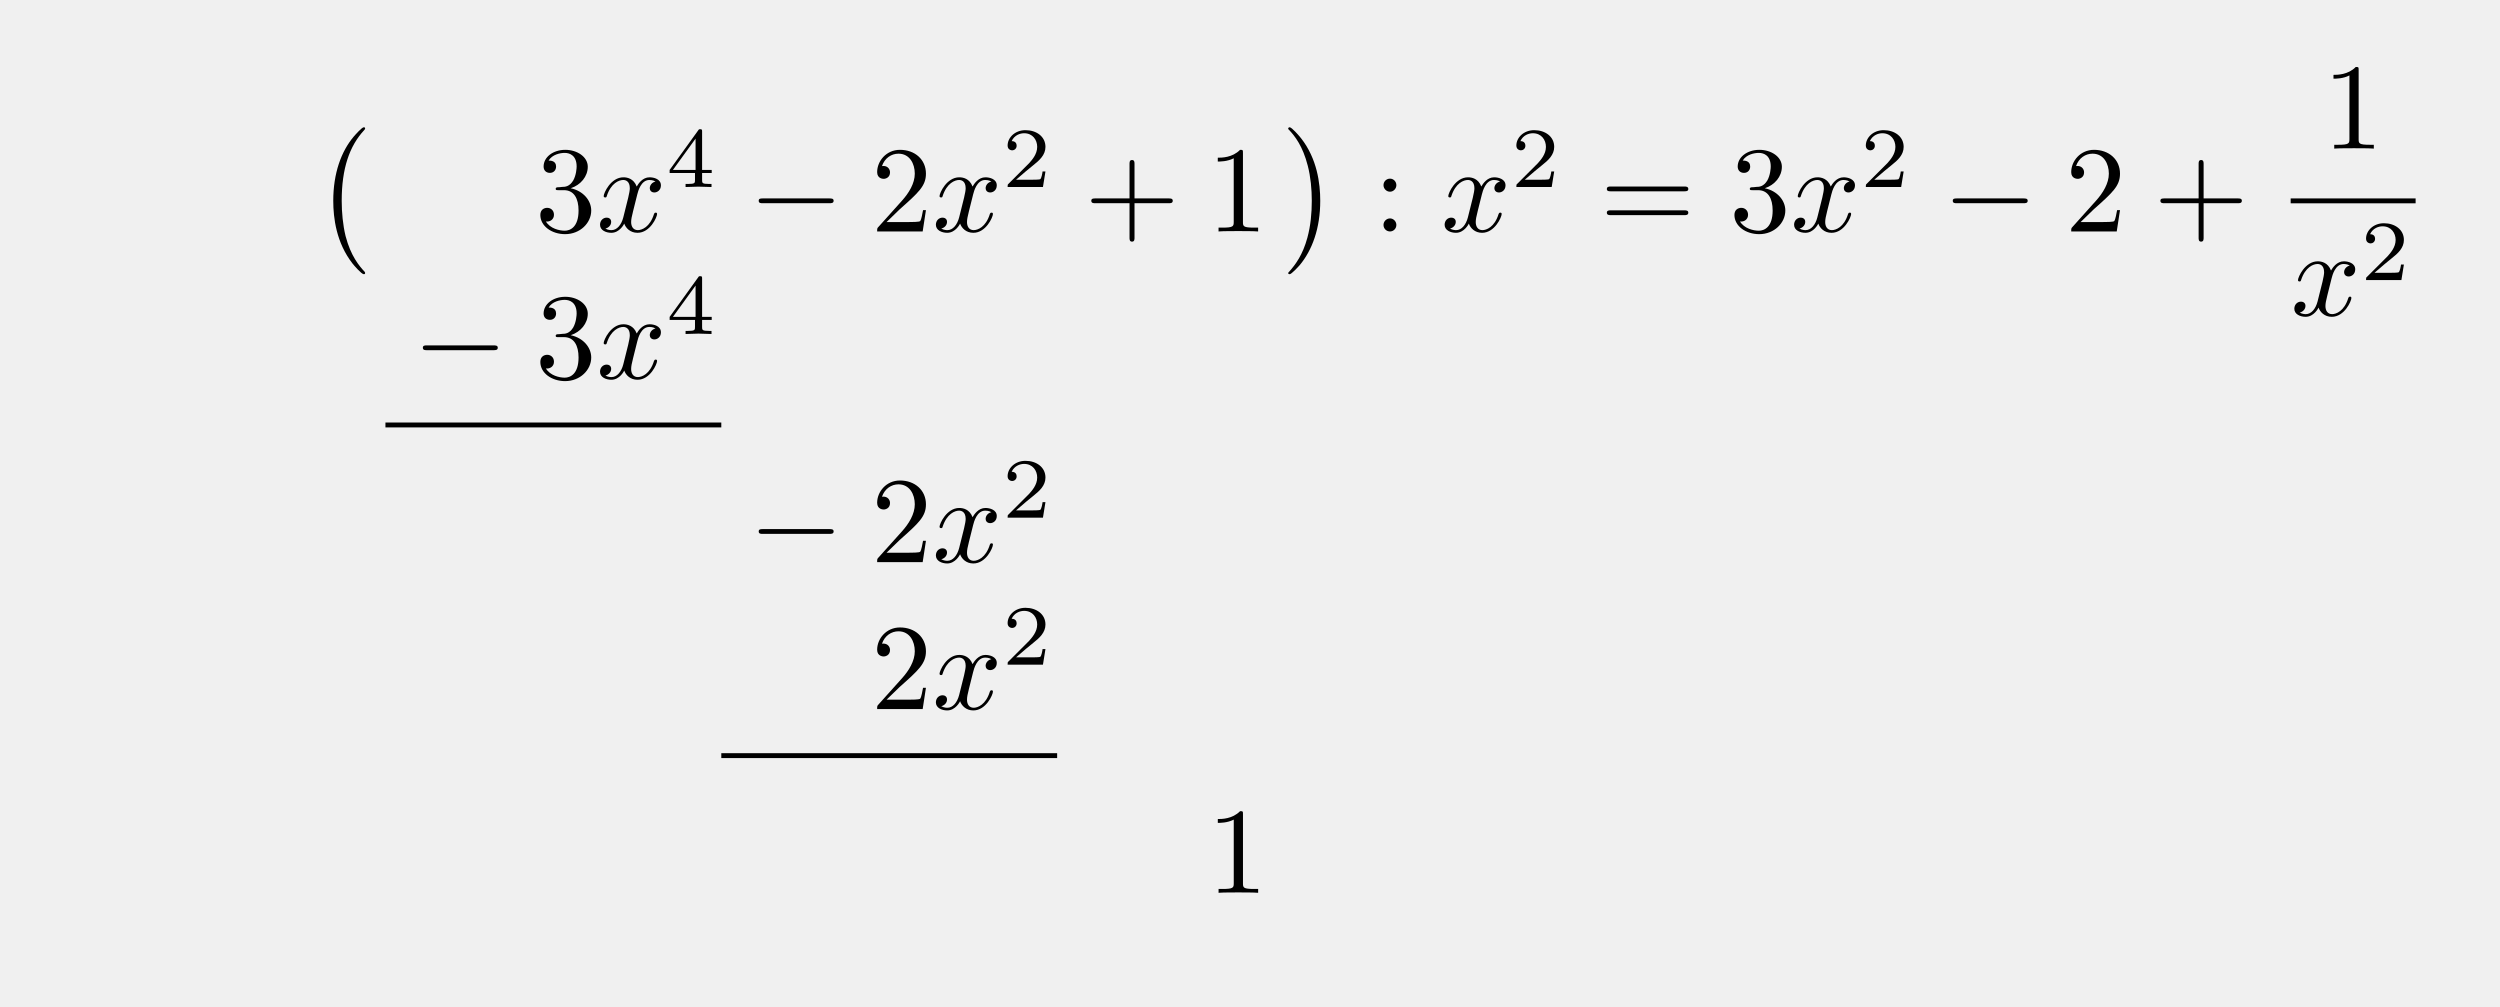
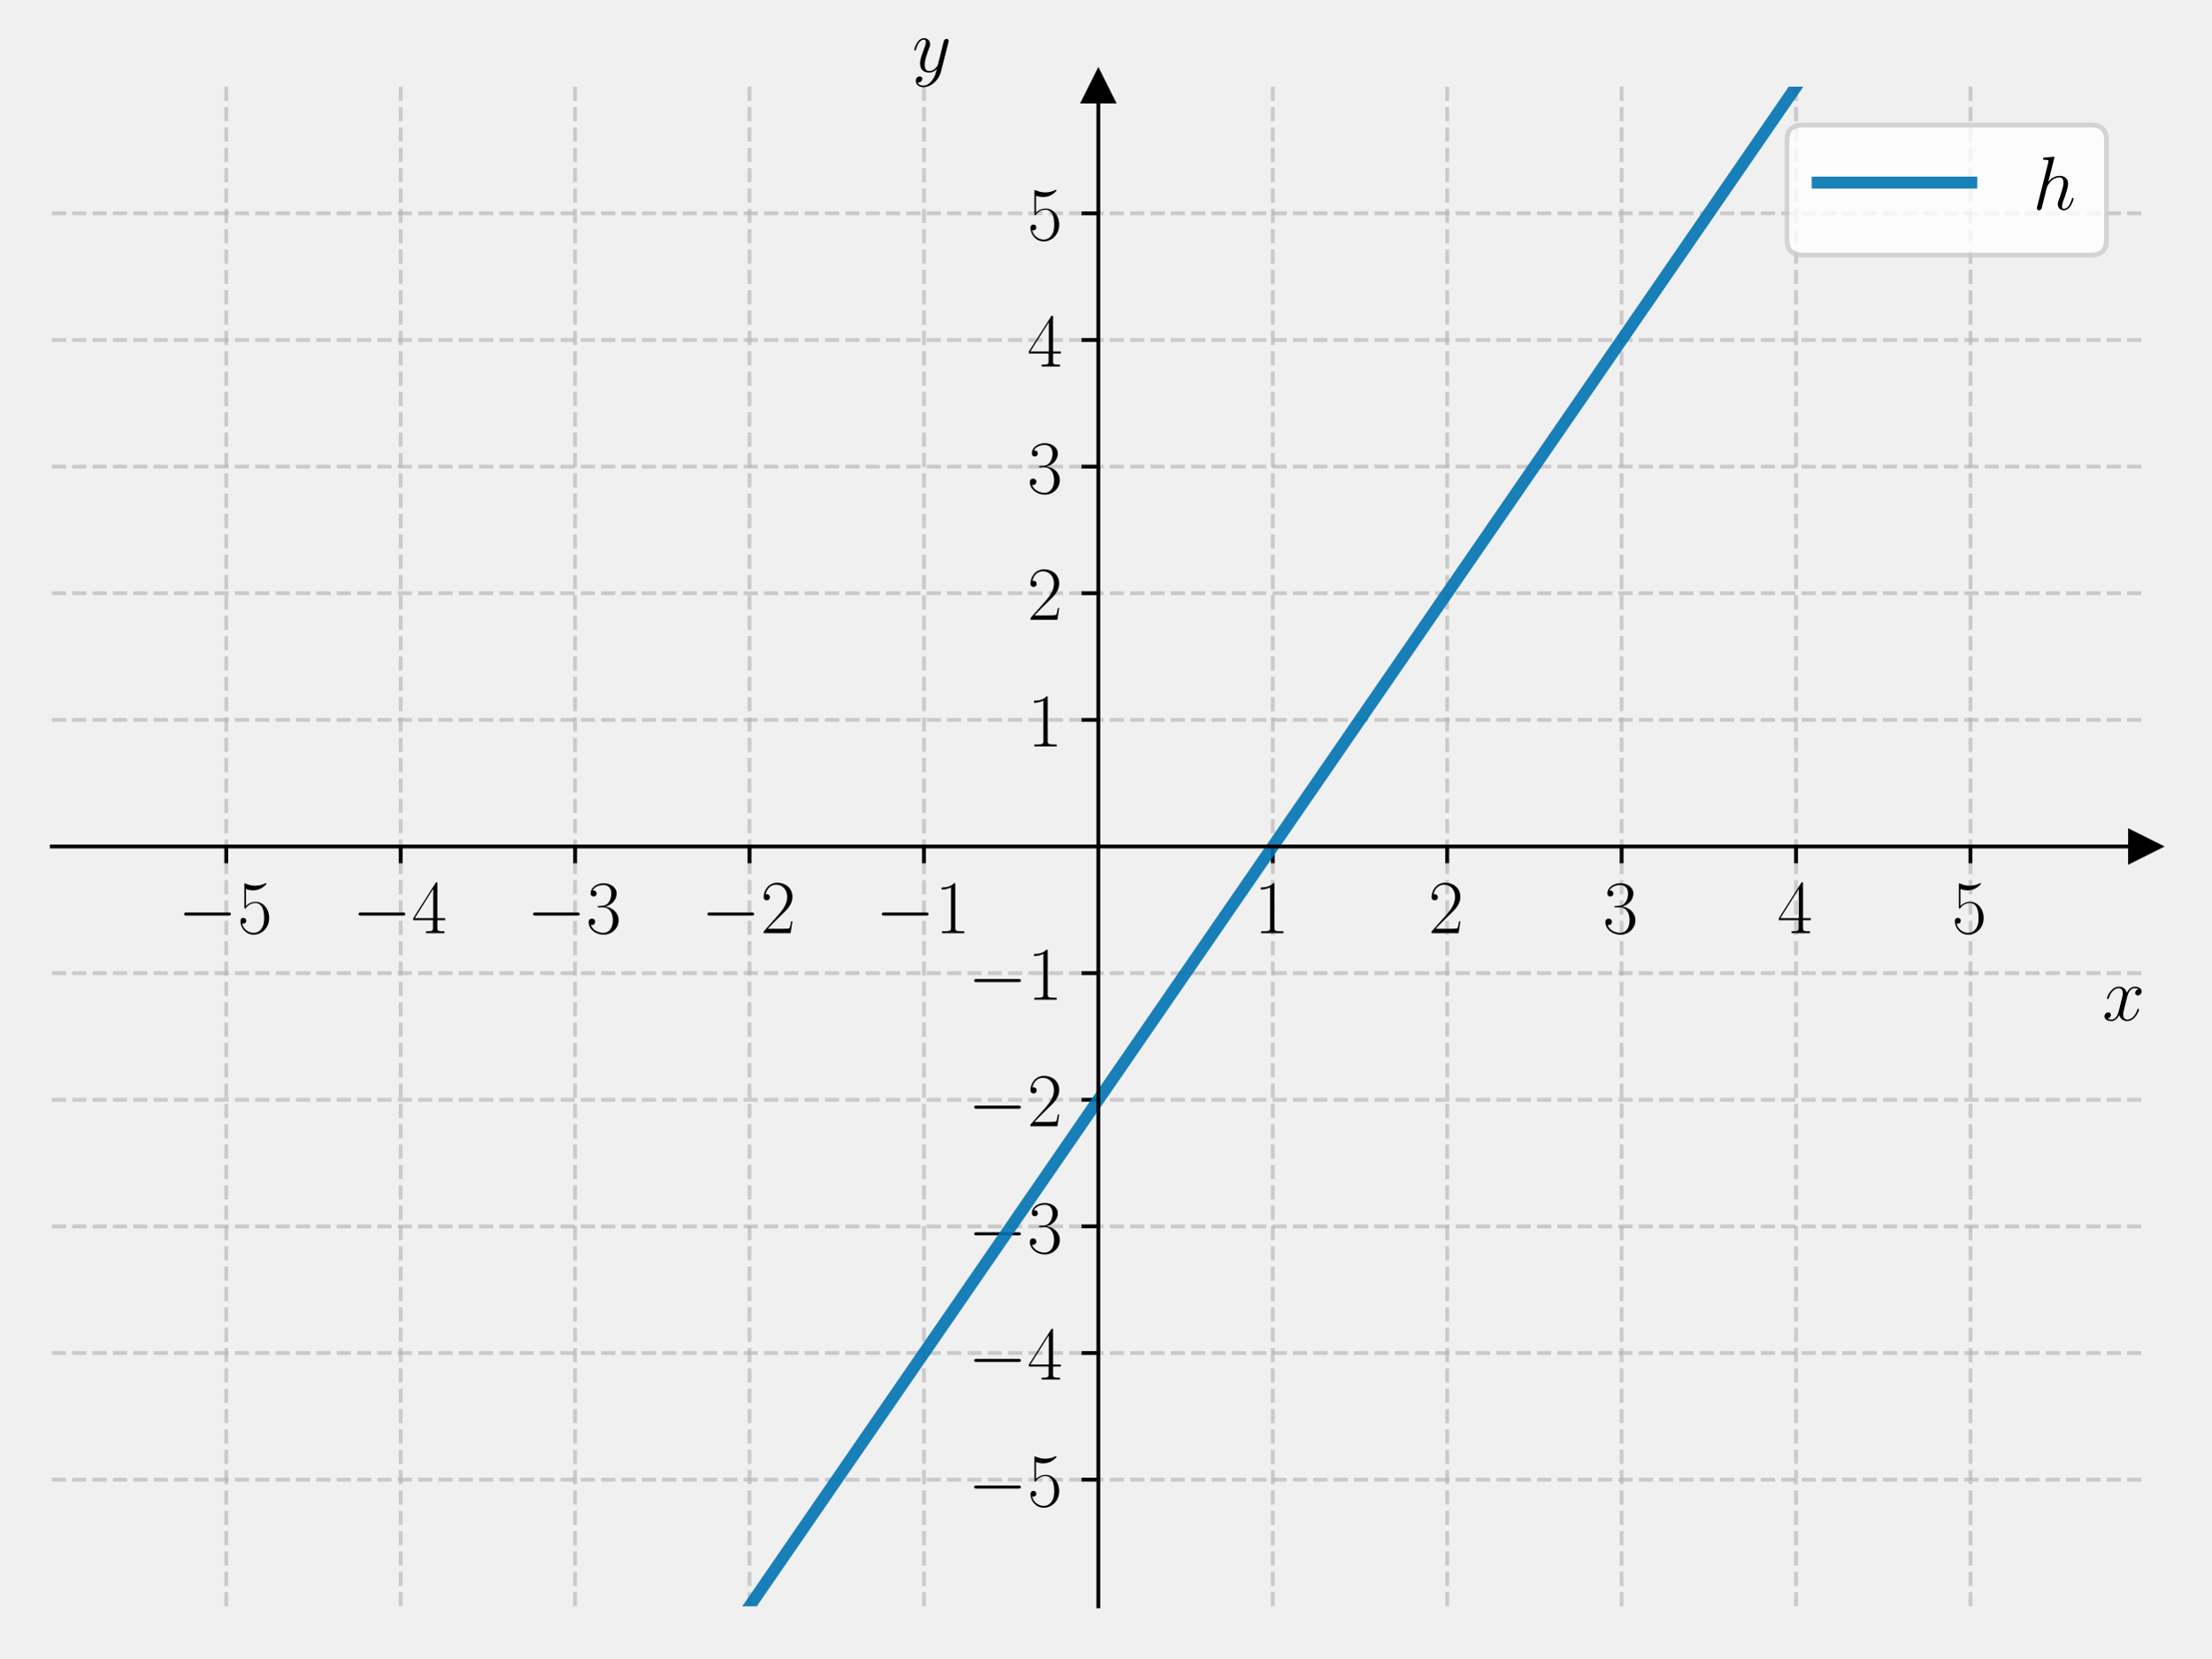
- <svg xmlns="http://www.w3.org/2000/svg" xmlns:xlink="http://www.w3.org/1999/xlink" width="203.369" height="81.883" viewBox="0 0 203.369 81.883">
+ <svg xmlns="http://www.w3.org/2000/svg" xmlns:xlink="http://www.w3.org/1999/xlink" width="460.8pt" height="345.6pt" viewBox="0 0 460.8 345.6" version="1.1">
  <defs>
-     <g>
-       <g id="glyph-0-0">
-         <path d="M 4.109 11.453 C 4.109 11.422 4.094 11.391 4.078 11.359 C 3.625 10.875 2.938 10.062 2.516 8.438 C 2.297 7.531 2.203 6.516 2.203 5.578 C 2.203 2.953 2.828 1.125 4.031 -0.172 C 4.109 -0.266 4.109 -0.281 4.109 -0.297 C 4.109 -0.406 4.031 -0.406 4 -0.406 C 3.844 -0.406 3.312 0.203 3.188 0.344 C 2.156 1.562 1.516 3.344 1.516 5.578 C 1.516 6.984 1.766 8.984 3.078 10.672 C 3.172 10.797 3.812 11.547 4 11.547 C 4.031 11.547 4.109 11.547 4.109 11.453 Z M 4.109 11.453 " />
-       </g>
-       <g id="glyph-0-1">
-         <path d="M 3.047 5.578 C 3.047 4.172 2.797 2.156 1.484 0.484 C 1.391 0.359 0.734 -0.406 0.562 -0.406 C 0.516 -0.406 0.438 -0.375 0.438 -0.297 C 0.438 -0.266 0.453 -0.234 0.5 -0.203 C 0.984 0.312 1.625 1.125 2.031 2.719 C 2.266 3.625 2.359 4.641 2.359 5.578 C 2.359 6.578 2.266 7.594 2 8.578 C 1.625 9.969 1.031 10.766 0.531 11.328 C 0.438 11.422 0.438 11.438 0.438 11.453 C 0.438 11.531 0.516 11.547 0.562 11.547 C 0.703 11.547 1.25 10.953 1.375 10.812 C 2.391 9.594 3.047 7.812 3.047 5.578 Z M 3.047 5.578 " />
-       </g>
-       <g id="glyph-1-0">
-         <path d="M 2.891 -3.516 C 3.703 -3.781 4.281 -4.469 4.281 -5.266 C 4.281 -6.078 3.406 -6.641 2.453 -6.641 C 1.453 -6.641 0.688 -6.047 0.688 -5.281 C 0.688 -4.953 0.906 -4.766 1.203 -4.766 C 1.5 -4.766 1.703 -4.984 1.703 -5.281 C 1.703 -5.766 1.234 -5.766 1.094 -5.766 C 1.391 -6.266 2.047 -6.391 2.406 -6.391 C 2.828 -6.391 3.375 -6.172 3.375 -5.281 C 3.375 -5.156 3.344 -4.578 3.094 -4.141 C 2.797 -3.656 2.453 -3.625 2.203 -3.625 C 2.125 -3.609 1.891 -3.594 1.812 -3.594 C 1.734 -3.578 1.672 -3.562 1.672 -3.469 C 1.672 -3.359 1.734 -3.359 1.906 -3.359 L 2.344 -3.359 C 3.156 -3.359 3.531 -2.688 3.531 -1.703 C 3.531 -0.344 2.844 -0.062 2.406 -0.062 C 1.969 -0.062 1.219 -0.234 0.875 -0.812 C 1.219 -0.766 1.531 -0.984 1.531 -1.359 C 1.531 -1.719 1.266 -1.922 0.984 -1.922 C 0.734 -1.922 0.422 -1.781 0.422 -1.344 C 0.422 -0.438 1.344 0.219 2.438 0.219 C 3.656 0.219 4.562 -0.688 4.562 -1.703 C 4.562 -2.516 3.922 -3.297 2.891 -3.516 Z M 2.891 -3.516 " />
-       </g>
-       <g id="glyph-1-1">
-         <path d="M 1.266 -0.766 L 2.328 -1.797 C 3.875 -3.172 4.469 -3.703 4.469 -4.703 C 4.469 -5.844 3.578 -6.641 2.359 -6.641 C 1.234 -6.641 0.5 -5.719 0.5 -4.828 C 0.5 -4.281 1 -4.281 1.031 -4.281 C 1.203 -4.281 1.547 -4.391 1.547 -4.812 C 1.547 -5.062 1.359 -5.328 1.016 -5.328 C 0.938 -5.328 0.922 -5.328 0.891 -5.312 C 1.109 -5.969 1.656 -6.328 2.234 -6.328 C 3.141 -6.328 3.562 -5.516 3.562 -4.703 C 3.562 -3.906 3.078 -3.125 2.516 -2.5 L 0.609 -0.375 C 0.5 -0.266 0.5 -0.234 0.5 0 L 4.203 0 L 4.469 -1.734 L 4.234 -1.734 C 4.172 -1.438 4.109 -1 4 -0.844 C 3.938 -0.766 3.281 -0.766 3.062 -0.766 Z M 1.266 -0.766 " />
-       </g>
-       <g id="glyph-1-2">
-         <path d="M 4.078 -2.297 L 6.859 -2.297 C 7 -2.297 7.188 -2.297 7.188 -2.5 C 7.188 -2.688 7 -2.688 6.859 -2.688 L 4.078 -2.688 L 4.078 -5.484 C 4.078 -5.625 4.078 -5.812 3.875 -5.812 C 3.672 -5.812 3.672 -5.625 3.672 -5.484 L 3.672 -2.688 L 0.891 -2.688 C 0.75 -2.688 0.562 -2.688 0.562 -2.5 C 0.562 -2.297 0.75 -2.297 0.891 -2.297 L 3.672 -2.297 L 3.672 0.5 C 3.672 0.641 3.672 0.828 3.875 0.828 C 4.078 0.828 4.078 0.641 4.078 0.5 Z M 4.078 -2.297 " />
-       </g>
-       <g id="glyph-1-3">
-         <path d="M 2.938 -6.375 C 2.938 -6.625 2.938 -6.641 2.703 -6.641 C 2.078 -6 1.203 -6 0.891 -6 L 0.891 -5.688 C 1.094 -5.688 1.672 -5.688 2.188 -5.953 L 2.188 -0.781 C 2.188 -0.422 2.156 -0.312 1.266 -0.312 L 0.953 -0.312 L 0.953 0 C 1.297 -0.031 2.156 -0.031 2.562 -0.031 C 2.953 -0.031 3.828 -0.031 4.172 0 L 4.172 -0.312 L 3.859 -0.312 C 2.953 -0.312 2.938 -0.422 2.938 -0.781 Z M 2.938 -6.375 " />
-       </g>
-       <g id="glyph-1-4">
-         <path d="M 1.906 -3.766 C 1.906 -4.062 1.672 -4.297 1.391 -4.297 C 1.094 -4.297 0.859 -4.062 0.859 -3.766 C 0.859 -3.484 1.094 -3.234 1.391 -3.234 C 1.672 -3.234 1.906 -3.484 1.906 -3.766 Z M 1.906 -0.531 C 1.906 -0.812 1.672 -1.062 1.391 -1.062 C 1.094 -1.062 0.859 -0.812 0.859 -0.531 C 0.859 -0.234 1.094 0 1.391 0 C 1.672 0 1.906 -0.234 1.906 -0.531 Z M 1.906 -0.531 " />
-       </g>
-       <g id="glyph-1-5">
-         <path d="M 6.844 -3.266 C 7 -3.266 7.188 -3.266 7.188 -3.453 C 7.188 -3.656 7 -3.656 6.859 -3.656 L 0.891 -3.656 C 0.75 -3.656 0.562 -3.656 0.562 -3.453 C 0.562 -3.266 0.75 -3.266 0.891 -3.266 Z M 6.859 -1.328 C 7 -1.328 7.188 -1.328 7.188 -1.531 C 7.188 -1.719 7 -1.719 6.844 -1.719 L 0.891 -1.719 C 0.75 -1.719 0.562 -1.719 0.562 -1.531 C 0.562 -1.328 0.75 -1.328 0.891 -1.328 Z M 6.859 -1.328 " />
-       </g>
-       <g id="glyph-2-0">
-         <path d="M 3.328 -3.016 C 3.391 -3.266 3.625 -4.188 4.312 -4.188 C 4.359 -4.188 4.609 -4.188 4.812 -4.062 C 4.531 -4 4.344 -3.766 4.344 -3.516 C 4.344 -3.359 4.453 -3.172 4.719 -3.172 C 4.938 -3.172 5.25 -3.344 5.25 -3.75 C 5.25 -4.266 4.672 -4.406 4.328 -4.406 C 3.75 -4.406 3.406 -3.875 3.281 -3.656 C 3.031 -4.312 2.5 -4.406 2.203 -4.406 C 1.172 -4.406 0.594 -3.125 0.594 -2.875 C 0.594 -2.766 0.703 -2.766 0.719 -2.766 C 0.797 -2.766 0.828 -2.797 0.844 -2.875 C 1.188 -3.938 1.844 -4.188 2.188 -4.188 C 2.375 -4.188 2.719 -4.094 2.719 -3.516 C 2.719 -3.203 2.547 -2.547 2.188 -1.141 C 2.031 -0.531 1.672 -0.109 1.234 -0.109 C 1.172 -0.109 0.953 -0.109 0.734 -0.234 C 0.984 -0.297 1.203 -0.5 1.203 -0.781 C 1.203 -1.047 0.984 -1.125 0.844 -1.125 C 0.531 -1.125 0.297 -0.875 0.297 -0.547 C 0.297 -0.094 0.781 0.109 1.219 0.109 C 1.891 0.109 2.25 -0.594 2.266 -0.641 C 2.391 -0.281 2.75 0.109 3.344 0.109 C 4.375 0.109 4.938 -1.172 4.938 -1.422 C 4.938 -1.531 4.859 -1.531 4.828 -1.531 C 4.734 -1.531 4.719 -1.484 4.688 -1.422 C 4.359 -0.344 3.688 -0.109 3.375 -0.109 C 2.984 -0.109 2.828 -0.422 2.828 -0.766 C 2.828 -0.984 2.875 -1.203 2.984 -1.641 Z M 3.328 -3.016 " />
-       </g>
-       <g id="glyph-3-0">
-         <path d="M 3.688 -1.141 L 3.688 -1.391 L 2.906 -1.391 L 2.906 -4.5 C 2.906 -4.641 2.906 -4.703 2.766 -4.703 C 2.672 -4.703 2.641 -4.703 2.578 -4.594 L 0.266 -1.391 L 0.266 -1.141 L 2.328 -1.141 L 2.328 -0.578 C 2.328 -0.328 2.328 -0.25 1.75 -0.25 L 1.562 -0.25 L 1.562 0 C 1.922 -0.016 2.359 -0.031 2.609 -0.031 C 2.875 -0.031 3.312 -0.016 3.672 0 L 3.672 -0.25 L 3.484 -0.25 C 2.906 -0.25 2.906 -0.328 2.906 -0.578 L 2.906 -1.141 Z M 2.375 -3.938 L 2.375 -1.391 L 0.531 -1.391 Z M 2.375 -3.938 " />
-       </g>
-       <g id="glyph-3-1">
-         <path d="M 3.516 -1.266 L 3.281 -1.266 C 3.266 -1.109 3.188 -0.703 3.094 -0.641 C 3.047 -0.594 2.516 -0.594 2.406 -0.594 L 1.125 -0.594 C 1.859 -1.234 2.109 -1.438 2.516 -1.766 C 3.031 -2.172 3.516 -2.609 3.516 -3.266 C 3.516 -4.109 2.781 -4.625 1.891 -4.625 C 1.031 -4.625 0.438 -4.016 0.438 -3.375 C 0.438 -3.031 0.734 -2.984 0.812 -2.984 C 0.969 -2.984 1.172 -3.109 1.172 -3.359 C 1.172 -3.484 1.125 -3.734 0.766 -3.734 C 0.984 -4.219 1.453 -4.375 1.781 -4.375 C 2.484 -4.375 2.844 -3.828 2.844 -3.266 C 2.844 -2.656 2.406 -2.188 2.188 -1.938 L 0.516 -0.266 C 0.438 -0.203 0.438 -0.188 0.438 0 L 3.312 0 Z M 3.516 -1.266 " />
-       </g>
-       <g id="glyph-4-0">
-         <path d="M 6.562 -2.297 C 6.734 -2.297 6.922 -2.297 6.922 -2.5 C 6.922 -2.688 6.734 -2.688 6.562 -2.688 L 1.172 -2.688 C 1 -2.688 0.828 -2.688 0.828 -2.5 C 0.828 -2.297 1 -2.297 1.172 -2.297 Z M 6.562 -2.297 " />
-       </g>
+     <style type="text/css">*{stroke-linejoin: round; stroke-linecap: butt}</style>
+   </defs>
+   <g id="figure_1">
+     <g id="patch_1">
+       <path d="M 0 345.6  L 460.8 345.6  L 460.8 0  L 0 0  L 0 345.6  z " style="fill: none" />
    </g>
+     <g id="axes_1">
+       <g id="patch_2">
+         <path d="M 10.8 334.8  L 447 334.8  L 447 18.065  L 10.8 18.065  L 10.8 334.8  z " style="fill: none" />
+       </g>
+       <g id="matplotlib.axis_1">
+         <g id="xtick_1">
+           <g id="line2d_1">
+             <path d="M 47.15 334.8  L 47.15 18.065  " clip-path="url(#p41494b9b62)" style="fill: none; stroke-dasharray: 2.96,1.28; stroke-dashoffset: 0; stroke: #b0b0b0; stroke-opacity: 0.6; stroke-width: 0.8" />
+           </g>
+           <g id="line2d_2">
+             <defs>
+               <path id="m76f1e9fa58" d="M 0 0  L 0 3.5  " style="stroke: #000000; stroke-width: 0.8" />
+             </defs>
+             <g>
+               <use xlink:href="#m76f1e9fa58" x="47.15" y="176.432" style="stroke: #000000; stroke-width: 0.8" />
+             </g>
+           </g>
+           <g id="text_1">
+             <g transform="translate(37.04901 194.5019) scale(0.16 -0.16)">
+               <defs>
+                 <path id="CMSY10-0" d="M 4218 1472  C 4326 1472 4442 1472 4442 1600  C 4442 1728 4326 1728 4218 1728  L 755 1728  C 646 1728 531 1728 531 1600  C 531 1472 646 1472 755 1472  L 4218 1472  z " transform="scale(0.015625)" />
+                 <path id="CMR17-35" d="M 730 3692  C 794 3666 1056 3584 1325 3584  C 1920 3584 2246 3911 2432 4100  C 2432 4157 2432 4192 2394 4192  C 2387 4192 2374 4192 2323 4163  C 2099 4058 1837 3973 1517 3973  C 1325 3973 1037 3999 723 4139  C 653 4171 640 4171 634 4171  C 602 4171 595 4164 595 4037  L 595 2203  C 595 2089 595 2057 659 2057  C 691 2057 704 2070 736 2114  C 941 2401 1222 2522 1542 2522  C 1766 2522 2246 2382 2246 1289  C 2246 1085 2246 715 2054 421  C 1894 159 1645 25 1370 25  C 947 25 518 320 403 814  C 429 807 480 795 506 795  C 589 795 749 840 749 1038  C 749 1210 627 1280 506 1280  C 358 1280 262 1190 262 1011  C 262 454 704 -128 1382 -128  C 2042 -128 2669 440 2669 1264  C 2669 2030 2170 2624 1549 2624  C 1222 2624 947 2503 730 2274  L 730 3692  z " transform="scale(0.015625)" />
+               </defs>
+               <use xlink:href="#CMSY10-0" transform="scale(0.996264)" />
+               <use xlink:href="#CMR17-35" transform="translate(77.48747 0) scale(0.996264)" />
+             </g>
+           </g>
+         </g>
+         <g id="xtick_2">
+           <g id="line2d_3">
+             <path d="M 83.5 334.8  L 83.5 18.065  " clip-path="url(#p41494b9b62)" style="fill: none; stroke-dasharray: 2.96,1.28; stroke-dashoffset: 0; stroke: #b0b0b0; stroke-opacity: 0.6; stroke-width: 0.8" />
+           </g>
+           <g id="line2d_4">
+             <g>
+               <use xlink:href="#m76f1e9fa58" x="83.5" y="176.432" style="stroke: #000000; stroke-width: 0.8" />
+             </g>
+           </g>
+           <g id="text_2">
+             <g transform="translate(73.39901 194.5019) scale(0.16 -0.16)">
+               <defs>
+                 <path id="CMR17-34" d="M 2150 4122  C 2150 4256 2144 4256 2029 4256  L 128 1254  L 128 1088  L 1779 1088  L 1779 457  C 1779 224 1766 160 1318 160  L 1197 160  L 1197 0  C 1402 0 1747 0 1965 0  C 2182 0 2528 0 2733 0  L 2733 160  L 2611 160  C 2163 160 2150 224 2150 457  L 2150 1088  L 2803 1088  L 2803 1254  L 2150 1254  L 2150 4122  z M 1798 3703  L 1798 1254  L 256 1254  L 1798 3703  z " transform="scale(0.015625)" />
+               </defs>
+               <use xlink:href="#CMSY10-0" transform="scale(0.996264)" />
+               <use xlink:href="#CMR17-34" transform="translate(77.48747 0) scale(0.996264)" />
+             </g>
+           </g>
+         </g>
+         <g id="xtick_3">
+           <g id="line2d_5">
+             <path d="M 119.85 334.8  L 119.85 18.065  " clip-path="url(#p41494b9b62)" style="fill: none; stroke-dasharray: 2.96,1.28; stroke-dashoffset: 0; stroke: #b0b0b0; stroke-opacity: 0.6; stroke-width: 0.8" />
+           </g>
+           <g id="line2d_6">
+             <g>
+               <use xlink:href="#m76f1e9fa58" x="119.85" y="176.432" style="stroke: #000000; stroke-width: 0.8" />
+             </g>
+           </g>
+           <g id="text_3">
+             <g transform="translate(109.749 194.5019) scale(0.16 -0.16)">
+               <defs>
+                 <path id="CMR17-33" d="M 1414 2157  C 1984 2157 2234 1662 2234 1090  C 2234 320 1824 25 1453 25  C 1114 25 563 194 390 693  C 422 680 454 680 486 680  C 640 680 755 782 755 948  C 755 1133 614 1216 486 1216  C 378 1216 211 1165 211 926  C 211 335 787 -128 1466 -128  C 2176 -128 2720 430 2720 1085  C 2720 1707 2208 2157 1600 2227  C 2086 2328 2554 2756 2554 3329  C 2554 3820 2048 4179 1472 4179  C 890 4179 378 3829 378 3329  C 378 3110 544 3072 627 3072  C 762 3072 877 3155 877 3321  C 877 3486 762 3569 627 3569  C 602 3569 570 3569 544 3557  C 730 3959 1235 4032 1459 4032  C 1683 4032 2106 3925 2106 3320  C 2106 3143 2080 2828 1862 2550  C 1670 2304 1453 2304 1242 2284  C 1210 2284 1062 2269 1037 2269  C 992 2263 966 2257 966 2208  C 966 2163 973 2157 1101 2157  L 1414 2157  z " transform="scale(0.015625)" />
+               </defs>
+               <use xlink:href="#CMSY10-0" transform="scale(0.996264)" />
+               <use xlink:href="#CMR17-33" transform="translate(77.48747 0) scale(0.996264)" />
+             </g>
+           </g>
+         </g>
+         <g id="xtick_4">
+           <g id="line2d_7">
+             <path d="M 156.2 334.8  L 156.2 18.065  " clip-path="url(#p41494b9b62)" style="fill: none; stroke-dasharray: 2.96,1.28; stroke-dashoffset: 0; stroke: #b0b0b0; stroke-opacity: 0.6; stroke-width: 0.8" />
+           </g>
+           <g id="line2d_8">
+             <g>
+               <use xlink:href="#m76f1e9fa58" x="156.2" y="176.432" style="stroke: #000000; stroke-width: 0.8" />
+             </g>
+           </g>
+           <g id="text_4">
+             <g transform="translate(146.099 194.5019) scale(0.16 -0.16)">
+               <defs>
+                 <path id="CMR17-32" d="M 2669 989  L 2554 989  C 2490 536 2438 459 2413 420  C 2381 369 1920 369 1830 369  L 602 369  C 832 619 1280 1072 1824 1597  C 2214 1967 2669 2402 2669 3035  C 2669 3790 2067 4224 1395 4224  C 691 4224 262 3604 262 3030  C 262 2780 448 2748 525 2748  C 589 2748 781 2787 781 3010  C 781 3207 614 3264 525 3264  C 486 3264 448 3258 422 3245  C 544 3790 915 4058 1306 4058  C 1862 4058 2227 3617 2227 3035  C 2227 2479 1901 2000 1536 1584  L 262 146  L 262 0  L 2515 0  L 2669 989  z " transform="scale(0.015625)" />
+               </defs>
+               <use xlink:href="#CMSY10-0" transform="scale(0.996264)" />
+               <use xlink:href="#CMR17-32" transform="translate(77.48747 0) scale(0.996264)" />
+             </g>
+           </g>
+         </g>
+         <g id="xtick_5">
+           <g id="line2d_9">
+             <path d="M 192.55 334.8  L 192.55 18.065  " clip-path="url(#p41494b9b62)" style="fill: none; stroke-dasharray: 2.96,1.28; stroke-dashoffset: 0; stroke: #b0b0b0; stroke-opacity: 0.6; stroke-width: 0.8" />
+           </g>
+           <g id="line2d_10">
+             <g>
+               <use xlink:href="#m76f1e9fa58" x="192.55" y="176.432" style="stroke: #000000; stroke-width: 0.8" />
+             </g>
+           </g>
+           <g id="text_5">
+             <g transform="translate(182.449 194.5019) scale(0.16 -0.16)">
+               <defs>
+                 <path id="CMR17-31" d="M 1702 4058  C 1702 4192 1696 4192 1606 4192  C 1357 3916 979 3827 621 3827  C 602 3827 570 3827 563 3808  C 557 3795 557 3782 557 3648  C 755 3648 1088 3686 1344 3839  L 1344 461  C 1344 236 1331 160 781 160  L 589 160  L 589 0  C 896 0 1216 0 1523 0  C 1830 0 2150 0 2458 0  L 2458 160  L 2266 160  C 1715 160 1702 230 1702 458  L 1702 4058  z " transform="scale(0.015625)" />
+               </defs>
+               <use xlink:href="#CMSY10-0" transform="scale(0.996264)" />
+               <use xlink:href="#CMR17-31" transform="translate(77.48747 0) scale(0.996264)" />
+             </g>
+           </g>
+         </g>
+         <g id="xtick_6">
+           <g id="line2d_11">
+             <path d="M 265.25 334.8  L 265.25 18.065  " clip-path="url(#p41494b9b62)" style="fill: none; stroke-dasharray: 2.96,1.28; stroke-dashoffset: 0; stroke: #b0b0b0; stroke-opacity: 0.6; stroke-width: 0.8" />
+           </g>
+           <g id="line2d_12">
+             <g>
+               <use xlink:href="#m76f1e9fa58" x="265.25" y="176.432" style="stroke: #000000; stroke-width: 0.8" />
+             </g>
+           </g>
+           <g id="text_6">
+             <g transform="translate(261.348 194.5019) scale(0.16 -0.16)">
+               <use xlink:href="#CMR17-31" transform="scale(0.996264)" />
+             </g>
+           </g>
+         </g>
+         <g id="xtick_7">
+           <g id="line2d_13">
+             <path d="M 301.6 334.8  L 301.6 18.065  " clip-path="url(#p41494b9b62)" style="fill: none; stroke-dasharray: 2.96,1.28; stroke-dashoffset: 0; stroke: #b0b0b0; stroke-opacity: 0.6; stroke-width: 0.8" />
+           </g>
+           <g id="line2d_14">
+             <g>
+               <use xlink:href="#m76f1e9fa58" x="301.6" y="176.432" style="stroke: #000000; stroke-width: 0.8" />
+             </g>
+           </g>
+           <g id="text_7">
+             <g transform="translate(297.698 194.5019) scale(0.16 -0.16)">
+               <use xlink:href="#CMR17-32" transform="scale(0.996264)" />
+             </g>
+           </g>
+         </g>
+         <g id="xtick_8">
+           <g id="line2d_15">
+             <path d="M 337.95 334.8  L 337.95 18.065  " clip-path="url(#p41494b9b62)" style="fill: none; stroke-dasharray: 2.96,1.28; stroke-dashoffset: 0; stroke: #b0b0b0; stroke-opacity: 0.6; stroke-width: 0.8" />
+           </g>
+           <g id="line2d_16">
+             <g>
+               <use xlink:href="#m76f1e9fa58" x="337.95" y="176.432" style="stroke: #000000; stroke-width: 0.8" />
+             </g>
+           </g>
+           <g id="text_8">
+             <g transform="translate(334.048 194.5019) scale(0.16 -0.16)">
+               <use xlink:href="#CMR17-33" transform="scale(0.996264)" />
+             </g>
+           </g>
+         </g>
+         <g id="xtick_9">
+           <g id="line2d_17">
+             <path d="M 374.3 334.8  L 374.3 18.065  " clip-path="url(#p41494b9b62)" style="fill: none; stroke-dasharray: 2.96,1.28; stroke-dashoffset: 0; stroke: #b0b0b0; stroke-opacity: 0.6; stroke-width: 0.8" />
+           </g>
+           <g id="line2d_18">
+             <g>
+               <use xlink:href="#m76f1e9fa58" x="374.3" y="176.432" style="stroke: #000000; stroke-width: 0.8" />
+             </g>
+           </g>
+           <g id="text_9">
+             <g transform="translate(370.398 194.5019) scale(0.16 -0.16)">
+               <use xlink:href="#CMR17-34" transform="scale(0.996264)" />
+             </g>
+           </g>
+         </g>
+         <g id="xtick_10">
+           <g id="line2d_19">
+             <path d="M 410.65 334.8  L 410.65 18.065  " clip-path="url(#p41494b9b62)" style="fill: none; stroke-dasharray: 2.96,1.28; stroke-dashoffset: 0; stroke: #b0b0b0; stroke-opacity: 0.6; stroke-width: 0.8" />
+           </g>
+           <g id="line2d_20">
+             <g>
+               <use xlink:href="#m76f1e9fa58" x="410.65" y="176.432" style="stroke: #000000; stroke-width: 0.8" />
+             </g>
+           </g>
+           <g id="text_10">
+             <g transform="translate(406.748 194.5019) scale(0.16 -0.16)">
+               <use xlink:href="#CMR17-35" transform="scale(0.996264)" />
+             </g>
+           </g>
+         </g>
+         <g id="text_11">
+           <g transform="translate(438.1306 212.6709) scale(0.16 -0.16)">
+             <defs>
+               <path id="CMMI12-78" d="M 3034 2606  C 2829 2567 2752 2414 2752 2293  C 2752 2139 2874 2088 2963 2088  C 3155 2088 3290 2254 3290 2427  C 3290 2695 2982 2816 2714 2816  C 2323 2816 2106 2433 2048 2312  C 1901 2816 1504 2816 1389 2816  C 736 2816 390 1980 390 1839  C 390 1814 416 1782 461 1782  C 512 1782 525 1820 538 1846  C 755 2555 1184 2689 1370 2689  C 1658 2689 1715 2420 1715 2267  C 1715 2127 1677 1980 1600 1673  L 1382 798  C 1286 415 1101 64 762 64  C 730 64 570 64 435 147  C 666 192 717 383 717 460  C 717 588 621 664 499 664  C 346 664 179 530 179 326  C 179 57 480 -64 755 -64  C 1062 -64 1280 179 1414 441  C 1517 64 1837 -64 2074 -64  C 2726 -64 3072 773 3072 913  C 3072 945 3046 971 3008 971  C 2950 971 2944 939 2925 888  C 2752 326 2381 64 2093 64  C 1869 64 1747 230 1747 492  C 1747 632 1773 734 1875 1156  L 2099 2024  C 2195 2408 2413 2689 2707 2689  C 2720 2689 2899 2689 3034 2606  z " transform="scale(0.015625)" />
+             </defs>
+             <use xlink:href="#CMMI12-78" transform="scale(0.996264)" />
+           </g>
+         </g>
+       </g>
+       <g id="matplotlib.axis_2">
+         <g id="ytick_1">
+           <g id="line2d_21">
+             <path d="M 10.8 308.405  L 447 308.405  " clip-path="url(#p41494b9b62)" style="fill: none; stroke-dasharray: 2.96,1.28; stroke-dashoffset: 0; stroke: #b0b0b0; stroke-opacity: 0.6; stroke-width: 0.8" />
+           </g>
+           <g id="line2d_22">
+             <defs>
+               <path id="mc1e73706d6" d="M 0 0  L -3.5 0  " style="stroke: #000000; stroke-width: 0.8" />
+             </defs>
+             <g>
+               <use xlink:href="#mc1e73706d6" x="228.9" y="308.405" style="stroke: #000000; stroke-width: 0.8" />
+             </g>
+           </g>
+           <g id="text_12">
+             <g transform="translate(201.698 313.9402) scale(0.16 -0.16)">
+               <use xlink:href="#CMSY10-0" transform="scale(0.996264)" />
+               <use xlink:href="#CMR17-35" transform="translate(77.48747 0) scale(0.996264)" />
+             </g>
+           </g>
+         </g>
+         <g id="ytick_2">
+           <g id="line2d_23">
+             <path d="M 10.8 282.011  L 447 282.011  " clip-path="url(#p41494b9b62)" style="fill: none; stroke-dasharray: 2.96,1.28; stroke-dashoffset: 0; stroke: #b0b0b0; stroke-opacity: 0.6; stroke-width: 0.8" />
+           </g>
+           <g id="line2d_24">
+             <g>
+               <use xlink:href="#mc1e73706d6" x="228.9" y="282.011" style="stroke: #000000; stroke-width: 0.8" />
+             </g>
+           </g>
+           <g id="text_13">
+             <g transform="translate(201.698 287.5455) scale(0.16 -0.16)">
+               <use xlink:href="#CMSY10-0" transform="scale(0.996264)" />
+               <use xlink:href="#CMR17-34" transform="translate(77.48747 0) scale(0.996264)" />
+             </g>
+           </g>
+         </g>
+         <g id="ytick_3">
+           <g id="line2d_25">
+             <path d="M 10.8 255.616  L 447 255.616  " clip-path="url(#p41494b9b62)" style="fill: none; stroke-dasharray: 2.96,1.28; stroke-dashoffset: 0; stroke: #b0b0b0; stroke-opacity: 0.6; stroke-width: 0.8" />
+           </g>
+           <g id="line2d_26">
+             <g>
+               <use xlink:href="#mc1e73706d6" x="228.9" y="255.616" style="stroke: #000000; stroke-width: 0.8" />
+             </g>
+           </g>
+           <g id="text_14">
+             <g transform="translate(201.698 261.1509) scale(0.16 -0.16)">
+               <use xlink:href="#CMSY10-0" transform="scale(0.996264)" />
+               <use xlink:href="#CMR17-33" transform="translate(77.48747 0) scale(0.996264)" />
+             </g>
+           </g>
+         </g>
+         <g id="ytick_4">
+           <g id="line2d_27">
+             <path d="M 10.8 229.222  L 447 229.222  " clip-path="url(#p41494b9b62)" style="fill: none; stroke-dasharray: 2.96,1.28; stroke-dashoffset: 0; stroke: #b0b0b0; stroke-opacity: 0.6; stroke-width: 0.8" />
+           </g>
+           <g id="line2d_28">
+             <g>
+               <use xlink:href="#mc1e73706d6" x="228.9" y="229.222" style="stroke: #000000; stroke-width: 0.8" />
+             </g>
+           </g>
+           <g id="text_15">
+             <g transform="translate(201.698 234.7563) scale(0.16 -0.16)">
+               <use xlink:href="#CMSY10-0" transform="scale(0.996264)" />
+               <use xlink:href="#CMR17-32" transform="translate(77.48747 0) scale(0.996264)" />
+             </g>
+           </g>
+         </g>
+         <g id="ytick_5">
+           <g id="line2d_29">
+             <path d="M 10.8 202.827  L 447 202.827  " clip-path="url(#p41494b9b62)" style="fill: none; stroke-dasharray: 2.96,1.28; stroke-dashoffset: 0; stroke: #b0b0b0; stroke-opacity: 0.6; stroke-width: 0.8" />
+           </g>
+           <g id="line2d_30">
+             <g>
+               <use xlink:href="#mc1e73706d6" x="228.9" y="202.827" style="stroke: #000000; stroke-width: 0.8" />
+             </g>
+           </g>
+           <g id="text_16">
+             <g transform="translate(201.698 208.3617) scale(0.16 -0.16)">
+               <use xlink:href="#CMSY10-0" transform="scale(0.996264)" />
+               <use xlink:href="#CMR17-31" transform="translate(77.48747 0) scale(0.996264)" />
+             </g>
+           </g>
+         </g>
+         <g id="ytick_6">
+           <g id="line2d_31">
+             <path d="M 10.8 150.038  L 447 150.038  " clip-path="url(#p41494b9b62)" style="fill: none; stroke-dasharray: 2.96,1.28; stroke-dashoffset: 0; stroke: #b0b0b0; stroke-opacity: 0.6; stroke-width: 0.8" />
+           </g>
+           <g id="line2d_32">
+             <g>
+               <use xlink:href="#mc1e73706d6" x="228.9" y="150.038" style="stroke: #000000; stroke-width: 0.8" />
+             </g>
+           </g>
+           <g id="text_17">
+             <g transform="translate(214.096 155.5724) scale(0.16 -0.16)">
+               <use xlink:href="#CMR17-31" transform="scale(0.996264)" />
+             </g>
+           </g>
+         </g>
+         <g id="ytick_7">
+           <g id="line2d_33">
+             <path d="M 10.8 123.643  L 447 123.643  " clip-path="url(#p41494b9b62)" style="fill: none; stroke-dasharray: 2.96,1.28; stroke-dashoffset: 0; stroke: #b0b0b0; stroke-opacity: 0.6; stroke-width: 0.8" />
+           </g>
+           <g id="line2d_34">
+             <g>
+               <use xlink:href="#mc1e73706d6" x="228.9" y="123.643" style="stroke: #000000; stroke-width: 0.8" />
+             </g>
+           </g>
+           <g id="text_18">
+             <g transform="translate(214.096 129.1778) scale(0.16 -0.16)">
+               <use xlink:href="#CMR17-32" transform="scale(0.996264)" />
+             </g>
+           </g>
+         </g>
+         <g id="ytick_8">
+           <g id="line2d_35">
+             <path d="M 10.8 97.248  L 447 97.248  " clip-path="url(#p41494b9b62)" style="fill: none; stroke-dasharray: 2.96,1.28; stroke-dashoffset: 0; stroke: #b0b0b0; stroke-opacity: 0.6; stroke-width: 0.8" />
+           </g>
+           <g id="line2d_36">
+             <g>
+               <use xlink:href="#mc1e73706d6" x="228.9" y="97.248" style="stroke: #000000; stroke-width: 0.8" />
+             </g>
+           </g>
+           <g id="text_19">
+             <g transform="translate(214.096 102.7832) scale(0.16 -0.16)">
+               <use xlink:href="#CMR17-33" transform="scale(0.996264)" />
+             </g>
+           </g>
+         </g>
+         <g id="ytick_9">
+           <g id="line2d_37">
+             <path d="M 10.8 70.854  L 447 70.854  " clip-path="url(#p41494b9b62)" style="fill: none; stroke-dasharray: 2.96,1.28; stroke-dashoffset: 0; stroke: #b0b0b0; stroke-opacity: 0.6; stroke-width: 0.8" />
+           </g>
+           <g id="line2d_38">
+             <g>
+               <use xlink:href="#mc1e73706d6" x="228.9" y="70.854" style="stroke: #000000; stroke-width: 0.8" />
+             </g>
+           </g>
+           <g id="text_20">
+             <g transform="translate(214.096 76.38857) scale(0.16 -0.16)">
+               <use xlink:href="#CMR17-34" transform="scale(0.996264)" />
+             </g>
+           </g>
+         </g>
+         <g id="ytick_10">
+           <g id="line2d_39">
+             <path d="M 10.8 44.459  L 447 44.459  " clip-path="url(#p41494b9b62)" style="fill: none; stroke-dasharray: 2.96,1.28; stroke-dashoffset: 0; stroke: #b0b0b0; stroke-opacity: 0.6; stroke-width: 0.8" />
+           </g>
+           <g id="line2d_40">
+             <g>
+               <use xlink:href="#mc1e73706d6" x="228.9" y="44.459" style="stroke: #000000; stroke-width: 0.8" />
+             </g>
+           </g>
+           <g id="text_21">
+             <g transform="translate(214.096 49.99395) scale(0.16 -0.16)">
+               <use xlink:href="#CMR17-35" transform="scale(0.996264)" />
+             </g>
+           </g>
+         </g>
+         <g id="text_22">
+           <g transform="translate(190.0877 14.96506) scale(0.16 -0.16)">
+             <defs>
+               <path id="CMMI12-79" d="M 1683 -700  C 1510 -939 1261 -1152 947 -1152  C 870 -1152 563 -1152 467 -889  C 486 -895 518 -895 531 -895  C 723 -895 851 -729 851 -582  C 851 -435 730 -384 634 -384  C 531 -384 307 -458 307 -759  C 307 -1071 582 -1286 947 -1286  C 1587 -1286 2234 -700 2413 6  L 3040 2485  C 3046 2517 3059 2556 3059 2594  C 3059 2689 2982 2753 2886 2753  C 2829 2753 2694 2727 2643 2535  L 2170 658  C 2138 543 2138 530 2086 460  C 1958 281 1747 64 1440 64  C 1082 64 1050 415 1050 588  C 1050 952 1222 1443 1395 1903  C 1466 2088 1504 2178 1504 2305  C 1504 2574 1312 2816 998 2816  C 410 2816 173 1890 173 1839  C 173 1814 198 1782 243 1782  C 301 1782 307 1807 333 1897  C 486 2433 730 2689 979 2689  C 1037 2689 1146 2689 1146 2478  C 1146 2312 1075 2127 979 1884  C 666 1047 666 837 666 683  C 666 77 1101 -64 1421 -64  C 1606 -64 1837 -6 2061 230  L 2067 224  C 1971 -147 1907 -392 1683 -700  z " transform="scale(0.015625)" />
+             </defs>
+             <use xlink:href="#CMMI12-79" transform="scale(0.996264)" />
+           </g>
+         </g>
+       </g>
+       <g id="line2d_41">
+         <defs>
+           <path id="m33618ce2ee" d="M 3 0  L -3 -3  L -3 3  z " style="stroke: #000000; stroke-linejoin: miter" />
+         </defs>
+         <g>
+           <use xlink:href="#m33618ce2ee" x="447" y="176.432" style="stroke: #000000; stroke-linejoin: miter" />
+         </g>
+       </g>
+       <g id="line2d_42">
+         <defs>
+           <path id="m95cde815ba" d="M 0 -3  L -3 3  L 3 3  z " style="stroke: #000000; stroke-linejoin: miter" />
+         </defs>
+         <g>
+           <use xlink:href="#m95cde815ba" x="228.9" y="18.065" style="stroke: #000000; stroke-linejoin: miter" />
+         </g>
+       </g>
+       <g id="line2d_43">
+         <path d="M 148.075 346.6  L 387.428 -1  L 387.428 -1  " clip-path="url(#p41494b9b62)" style="fill: none; stroke: #0072b2; stroke-opacity: 0.9; stroke-width: 2.5; stroke-linecap: square" />
+       </g>
+       <g id="patch_3">
+         <path d="M 228.9 334.8  L 228.9 18.065  " style="fill: none; stroke: #000000; stroke-width: 0.8; stroke-linejoin: miter; stroke-linecap: square" />
+       </g>
+       <g id="patch_4">
+         <path d="M 447 334.8  L 447 18.065  " style="fill: none" />
+       </g>
+       <g id="patch_5">
+         <path d="M 10.8 176.432  L 447 176.432  " style="fill: none; stroke: #000000; stroke-width: 0.8; stroke-linejoin: miter; stroke-linecap: square" />
+       </g>
+       <g id="patch_6">
+         <path d="M 10.8 18.065  L 447 18.065  " style="fill: none" />
+       </g>
+       <g id="legend_1">
+         <g id="patch_7">
+           <path d="M 375.615 53.164  L 435.8 53.164  Q 439 53.164 439 49.964  L 439 29.265  Q 439 26.065 435.8 26.065  L 375.615 26.065  Q 372.415 26.065 372.415 29.265  L 372.415 49.964  Q 372.415 53.164 375.615 53.164  z " style="fill: #ffffff; opacity: 0.8; stroke: #cccccc; stroke-linejoin: miter" />
+         </g>
+         <g id="line2d_44">
+           <path d="M 378.815 38.065  L 394.815 38.065  L 410.815 38.065  " style="fill: none; stroke: #0072b2; stroke-opacity: 0.9; stroke-width: 2.5; stroke-linecap: square" />
+         </g>
+         <g id="text_23">
+           <g transform="translate(423.6153 43.66453) scale(0.16 -0.16)">
+             <defs>
+               <path id="CMMI12-68" d="M 1798 4257  C 1805 4283 1818 4321 1818 4352  C 1818 4416 1754 4416 1741 4416  C 1734 4416 1421 4388 1389 4380  C 1280 4373 1184 4358 1069 4358  C 909 4345 864 4339 864 4224  C 864 4160 915 4160 1005 4160  C 1318 4160 1325 4103 1325 4040  C 1325 4002 1312 3951 1306 3932  L 378 248  C 352 152 352 140 352 101  C 352 -38 461 -64 525 -64  C 634 -64 717 19 749 89  L 1037 1245  C 1069 1386 1107 1520 1139 1660  C 1210 1929 1210 1935 1331 2120  C 1453 2305 1741 2689 2234 2689  C 2490 2689 2579 2497 2579 2242  C 2579 1884 2330 1188 2189 805  C 2131 651 2099 568 2099 453  C 2099 166 2298 -64 2605 -64  C 3200 -64 3424 875 3424 913  C 3424 945 3398 971 3360 971  C 3302 971 3296 952 3264 843  C 3117 332 2880 64 2624 64  C 2560 64 2458 64 2458 269  C 2458 436 2534 640 2560 710  C 2675 1018 2963 1773 2963 2145  C 2963 2528 2739 2816 2253 2816  C 1888 2816 1568 2644 1306 2312  L 1798 4257  z " transform="scale(0.015625)" />
+             </defs>
+             <use xlink:href="#CMMI12-68" transform="scale(0.996264)" />
+           </g>
+         </g>
+       </g>
+     </g>
+   </g>
+   <defs>
+     <clipPath id="p41494b9b62">
+       <rect x="10.8" y="18.065" width="436.2" height="316.735" />
+     </clipPath>
  </defs>
-   <g fill="rgb(0%, 0%, 0%)" fill-opacity="1">
-     <use xlink:href="#glyph-0-0" x="25.594" y="10.759" />
-   </g>
-   <g fill="rgb(0%, 0%, 0%)" fill-opacity="1">
-     <use xlink:href="#glyph-1-0" x="43.533" y="18.829" />
-   </g>
-   <g fill="rgb(0%, 0%, 0%)" fill-opacity="1">
-     <use xlink:href="#glyph-2-0" x="48.514" y="18.829" />
-   </g>
-   <g fill="rgb(0%, 0%, 0%)" fill-opacity="1">
-     <use xlink:href="#glyph-3-0" x="54.208" y="15.214" />
-   </g>
-   <g fill="rgb(0%, 0%, 0%)" fill-opacity="1">
-     <use xlink:href="#glyph-4-0" x="60.891" y="18.829" />
-   </g>
-   <g fill="rgb(0%, 0%, 0%)" fill-opacity="1">
-     <use xlink:href="#glyph-1-1" x="70.854" y="18.829" />
-   </g>
-   <g fill="rgb(0%, 0%, 0%)" fill-opacity="1">
-     <use xlink:href="#glyph-2-0" x="75.835" y="18.829" />
-   </g>
-   <g fill="rgb(0%, 0%, 0%)" fill-opacity="1">
-     <use xlink:href="#glyph-3-1" x="81.529" y="15.214" />
-   </g>
-   <g fill="rgb(0%, 0%, 0%)" fill-opacity="1">
-     <use xlink:href="#glyph-1-2" x="88.212" y="18.829" />
-   </g>
-   <g fill="rgb(0%, 0%, 0%)" fill-opacity="1">
-     <use xlink:href="#glyph-1-3" x="98.173" y="18.829" />
-   </g>
-   <g fill="rgb(0%, 0%, 0%)" fill-opacity="1">
-     <use xlink:href="#glyph-0-1" x="104.352" y="10.759" />
-   </g>
-   <g fill="rgb(0%, 0%, 0%)" fill-opacity="1">
-     <use xlink:href="#glyph-1-4" x="111.685" y="18.829" />
-   </g>
-   <g fill="rgb(0%, 0%, 0%)" fill-opacity="1">
-     <use xlink:href="#glyph-2-0" x="117.22" y="18.829" />
-   </g>
-   <g fill="rgb(0%, 0%, 0%)" fill-opacity="1">
-     <use xlink:href="#glyph-3-1" x="122.914" y="15.214" />
-   </g>
-   <g fill="rgb(0%, 0%, 0%)" fill-opacity="1">
-     <use xlink:href="#glyph-1-5" x="130.151" y="18.829" />
-   </g>
-   <g fill="rgb(0%, 0%, 0%)" fill-opacity="1">
-     <use xlink:href="#glyph-1-0" x="140.67" y="18.829" />
-   </g>
-   <g fill="rgb(0%, 0%, 0%)" fill-opacity="1">
-     <use xlink:href="#glyph-2-0" x="145.648" y="18.829" />
-   </g>
-   <g fill="rgb(0%, 0%, 0%)" fill-opacity="1">
-     <use xlink:href="#glyph-3-1" x="151.342" y="15.214" />
-   </g>
-   <g fill="rgb(0%, 0%, 0%)" fill-opacity="1">
-     <use xlink:href="#glyph-4-0" x="158.025" y="18.829" />
-   </g>
-   <g fill="rgb(0%, 0%, 0%)" fill-opacity="1">
-     <use xlink:href="#glyph-1-1" x="167.988" y="18.829" />
-   </g>
-   <g fill="rgb(0%, 0%, 0%)" fill-opacity="1">
-     <use xlink:href="#glyph-1-2" x="175.181" y="18.829" />
-   </g>
-   <g fill="rgb(0%, 0%, 0%)" fill-opacity="1">
-     <use xlink:href="#glyph-1-3" x="188.932" y="12.089" />
-   </g>
-   <path fill="none" stroke-width="0.398" stroke-linecap="butt" stroke-linejoin="miter" stroke="rgb(0%, 0%, 0%)" stroke-opacity="1" stroke-miterlimit="10" d="M -0.001 -0.002 L 10.163 -0.002 " transform="matrix(1, 0, 0, -1, 186.341, 16.338)" />
-   <g fill="rgb(0%, 0%, 0%)" fill-opacity="1">
-     <use xlink:href="#glyph-2-0" x="186.341" y="25.663" />
-   </g>
-   <g fill="rgb(0%, 0%, 0%)" fill-opacity="1">
-     <use xlink:href="#glyph-3-1" x="192.035" y="22.785" />
-   </g>
-   <g fill="rgb(0%, 0%, 0%)" fill-opacity="1">
-     <use xlink:href="#glyph-4-0" x="33.57" y="30.784" />
-   </g>
-   <g fill="rgb(0%, 0%, 0%)" fill-opacity="1">
-     <use xlink:href="#glyph-1-0" x="43.533" y="30.784" />
-   </g>
-   <g fill="rgb(0%, 0%, 0%)" fill-opacity="1">
-     <use xlink:href="#glyph-2-0" x="48.514" y="30.784" />
-   </g>
-   <g fill="rgb(0%, 0%, 0%)" fill-opacity="1">
-     <use xlink:href="#glyph-3-0" x="54.208" y="27.169" />
-   </g>
-   <path fill="none" stroke-width="0.398" stroke-linecap="butt" stroke-linejoin="miter" stroke="rgb(0%, 0%, 0%)" stroke-opacity="1" stroke-miterlimit="10" d="M -0.001 -0 L 27.32 -0 " transform="matrix(1, 0, 0, -1, 31.356, 34.57)" />
-   <g fill="rgb(0%, 0%, 0%)" fill-opacity="1">
-     <use xlink:href="#glyph-4-0" x="60.891" y="45.728" />
-   </g>
-   <g fill="rgb(0%, 0%, 0%)" fill-opacity="1">
-     <use xlink:href="#glyph-1-1" x="70.854" y="45.728" />
-   </g>
-   <g fill="rgb(0%, 0%, 0%)" fill-opacity="1">
-     <use xlink:href="#glyph-2-0" x="75.835" y="45.728" />
-   </g>
-   <g fill="rgb(0%, 0%, 0%)" fill-opacity="1">
-     <use xlink:href="#glyph-3-1" x="81.529" y="42.113" />
-   </g>
-   <g fill="rgb(0%, 0%, 0%)" fill-opacity="1">
-     <use xlink:href="#glyph-1-1" x="70.854" y="57.683" />
-   </g>
-   <g fill="rgb(0%, 0%, 0%)" fill-opacity="1">
-     <use xlink:href="#glyph-2-0" x="75.835" y="57.683" />
-   </g>
-   <g fill="rgb(0%, 0%, 0%)" fill-opacity="1">
-     <use xlink:href="#glyph-3-1" x="81.529" y="54.068" />
-   </g>
-   <path fill="none" stroke-width="0.398" stroke-linecap="butt" stroke-linejoin="miter" stroke="rgb(0%, 0%, 0%)" stroke-opacity="1" stroke-miterlimit="10" d="M -0.001 0 L 27.319 0 " transform="matrix(1, 0, 0, -1, 58.677, 61.469)" />
-   <g fill="rgb(0%, 0%, 0%)" fill-opacity="1">
-     <use xlink:href="#glyph-1-3" x="98.175" y="72.627" />
-   </g>
</svg>
